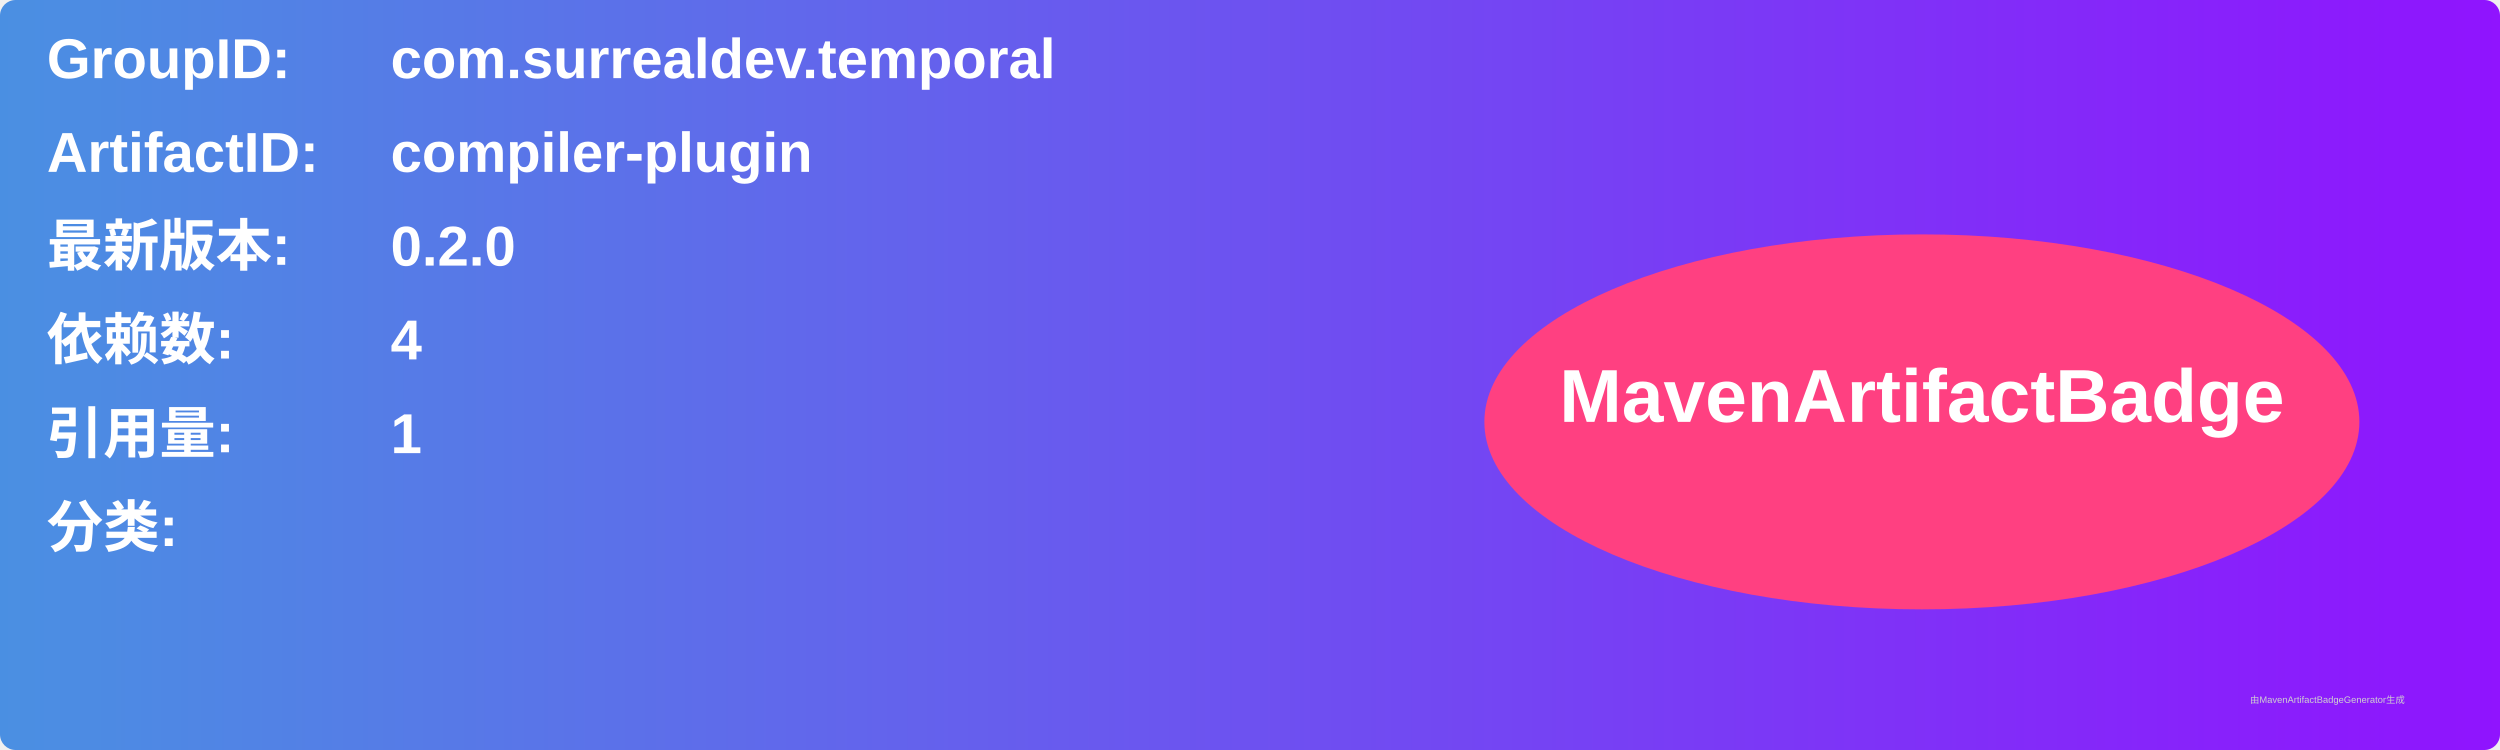
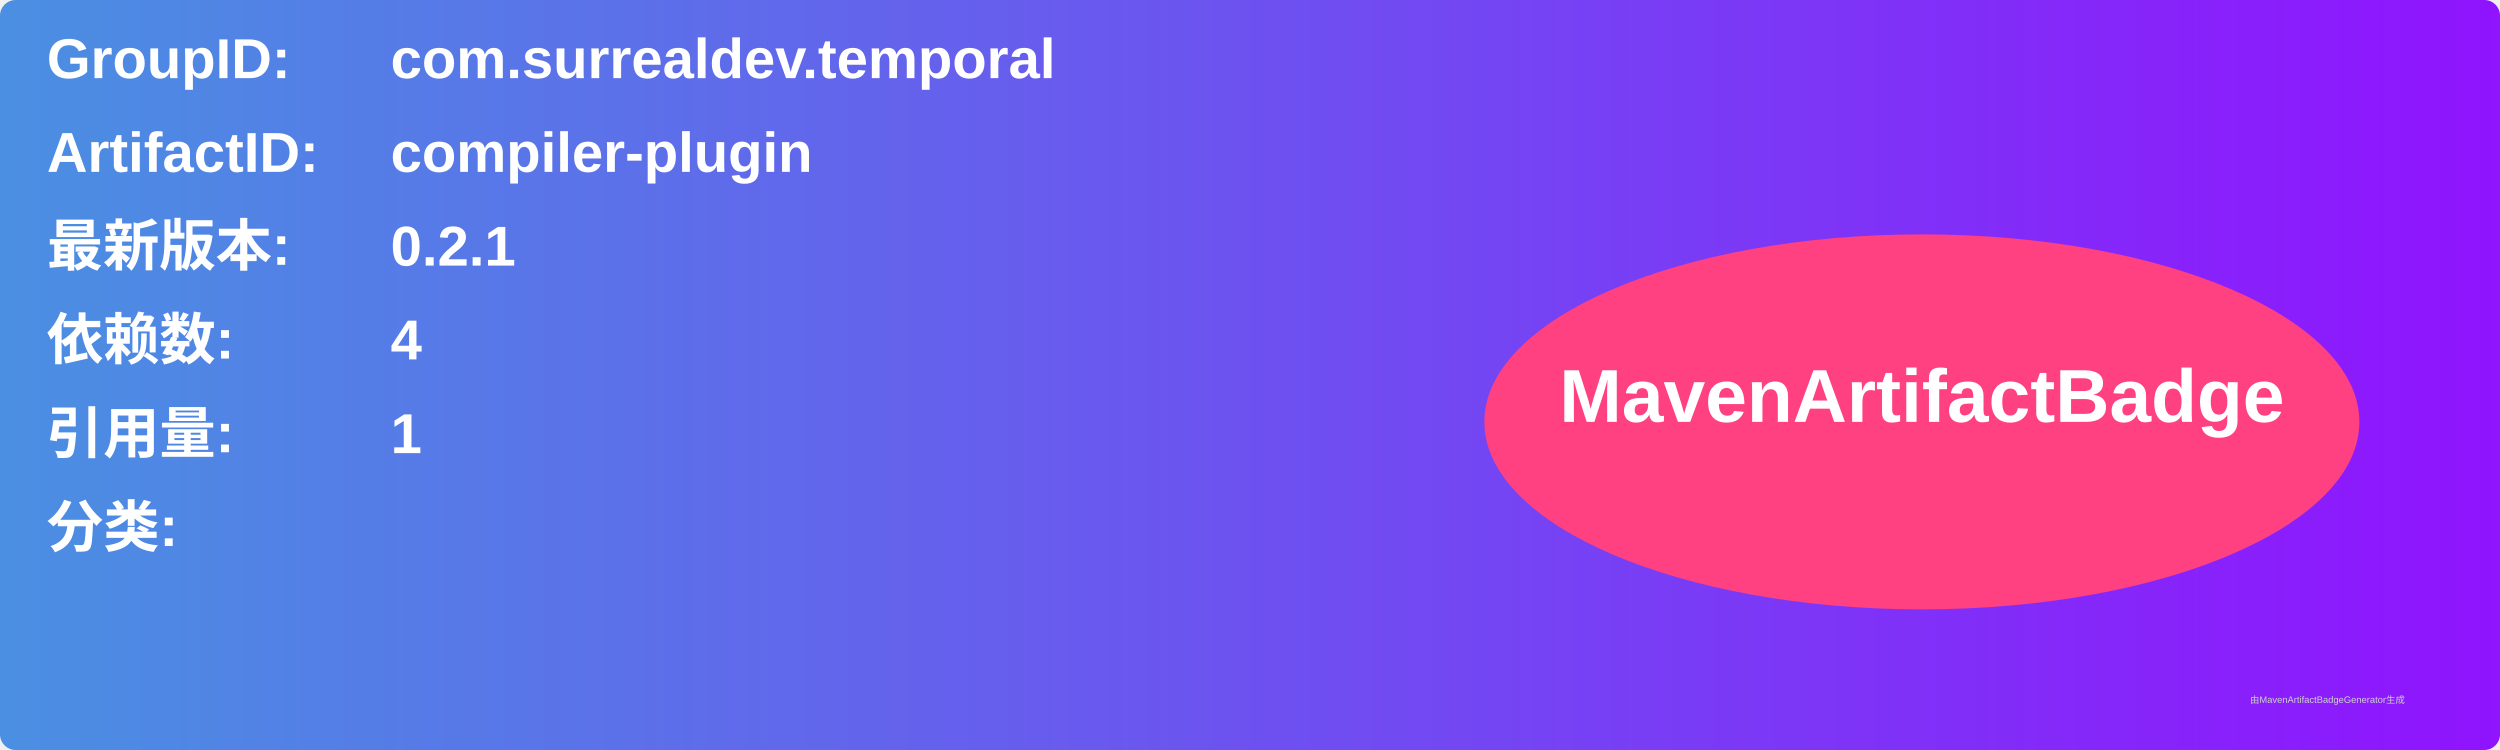
<svg xmlns="http://www.w3.org/2000/svg" width="800" height="240" viewBox="0 0 800 240">
  <linearGradient id="grad" x1="0%" y1="0%" x2="100%" y2="0%">
    <stop offset="0%" stop-color="#4a90e2" />
    <stop offset="100%" stop-color="#9013fe" />
  </linearGradient>
  <rect width="100%" height="100%" rx="5" ry="5" fill="url(#grad)" />
  <g transform="translate(15, 15)">
    <text x="0" y="10" font-family="Arial" font-size="18" fill="white" font-weight="bold" width="260">GroupID:</text>
    <text x="110" y="10" font-family="Arial" font-size="18" fill="white" font-weight="bold" width="460">com.surrealdev.temporal</text>
    <text x="0" y="40" font-family="Arial" font-size="18" fill="white" font-weight="bold" width="260">ArtifactID:</text>
    <text x="110" y="40" font-family="Arial" font-size="18" fill="white" font-weight="bold" width="460">compiler-plugin</text>
    <text x="0" y="70" font-family="Arial" font-size="18" fill="white" font-weight="bold">最新版本:</text>
    <text x="110" y="70" font-family="Arial" font-size="18" fill="white" font-weight="bold">
-       <tspan font-weight="bold">0.2.0</tspan>
+       <tspan font-weight="bold">0.2.1</tspan>
    </text>
    <text x="0" y="100" font-family="Arial" font-size="18" fill="white" font-weight="bold">依赖数: </text>
    <text x="110" y="100" font-family="Arial" font-size="18" fill="white">
      <tspan font-weight="bold">4</tspan>
    </text>
    <text x="0" y="130" font-family="Arial" font-size="18" fill="white" font-weight="bold">引用量: </text>
    <text x="110" y="130" font-family="Arial" font-size="18" fill="white">
      <tspan font-weight="bold">1</tspan>
    </text>
    <text x="0" y="160" font-family="Arial" font-size="18" fill="white" font-weight="bold">分类:</text>
    <text x="10" y="190" font-family="Arial" font-size="10" fill="white">
      <tspan font-weight="bold" />
    </text>
    <ellipse cx="600" cy="120" rx="140" ry="60" fill="#ff4081" />
    <text x="600" y="120" text-anchor="middle" font-family="Arial" font-size="24" fill="white" font-weight="bold">MavenArtifactBadge</text>
  </g>
  <text x="720" y="225" font-family="Arial" font-size="3" fill="#d0d0d0">由MavenArtifactBadgeGenerator生成</text>
</svg>
